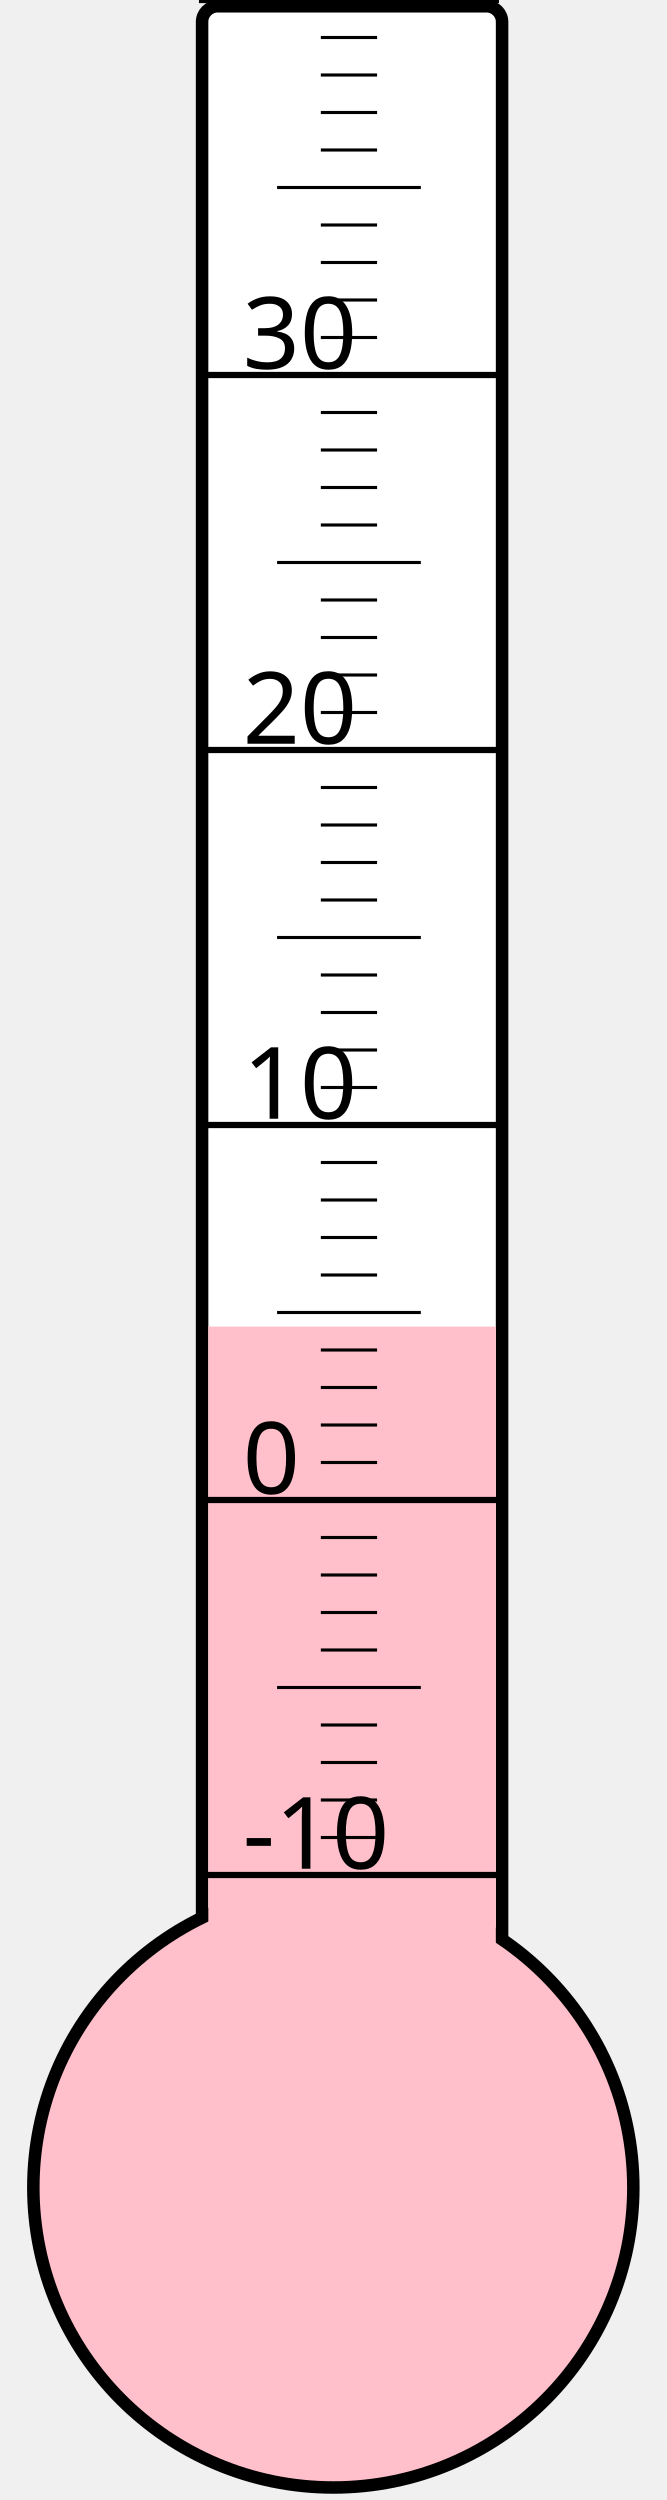
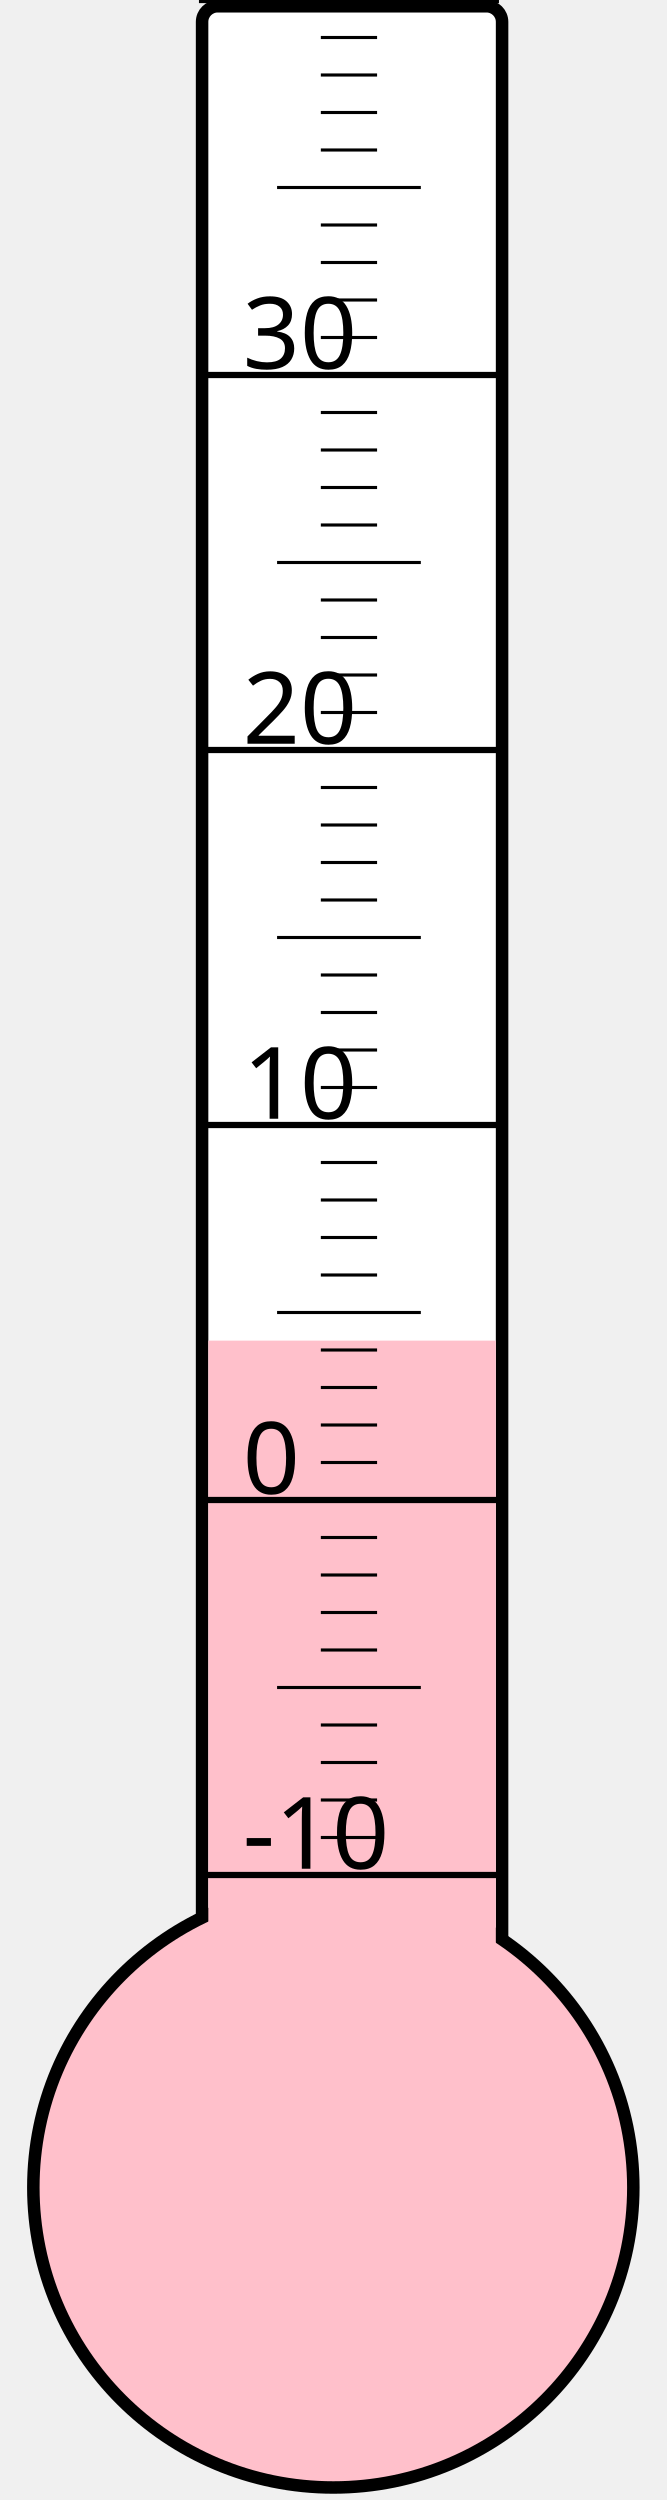
<svg xmlns="http://www.w3.org/2000/svg" width="40px" height="150px" viewBox="0 0 200 800">
  <rect width="200" height="800" x="0" y="0" style="fill: #ffffeb; fill-opacity: 0;" />
  <rect width="96" height="680" x="58" y="2" rx="5" ry="5" style="fill: white; fill-opacity: 1; stroke: black; stroke-width: 4;" />
  <circle cx="100" cy="700" r="96" style="fill: pink; stroke: black; stroke-width: 4;" />
-   <rect width="92" height="275.5" x="60" y="424.5" style="fill: pink; fill-opacity: 1; stroke-width: 0;" />
+   <rect width="92" height="271.0" x="60" y="429.0" style="fill: pink; fill-opacity: 1; stroke-width: 0;" />
  <text x="71" y="598" style="font-family: sans-serif; font-size: 24pt;">-10</text>
  <text x="71" y="478" style="font-family: sans-serif; font-size: 24pt;">0</text>
  <text x="71" y="358" style="font-family: sans-serif; font-size: 24pt;">10</text>
  <text x="71" y="238" style="font-family: sans-serif; font-size: 24pt;">20</text>
  <text x="71" y="118" style="font-family: sans-serif; font-size: 24pt;">30</text>
  <g style="stroke: black;">
    <line x1="57" y1="600" x2="153" y2="600" style="stroke-width: 2;" />
    <line x1="96" y1="588" x2="114" y2="588" style="stroke-width: 1;" />
    <line x1="96" y1="576" x2="114" y2="576" style="stroke-width: 1;" />
    <line x1="96" y1="564" x2="114" y2="564" style="stroke-width: 1;" />
    <line x1="96" y1="552" x2="114" y2="552" style="stroke-width: 1;" />
    <line x1="82" y1="540" x2="128" y2="540" style="stroke-width: 1;" />
    <line x1="96" y1="528" x2="114" y2="528" style="stroke-width: 1;" />
    <line x1="96" y1="516" x2="114" y2="516" style="stroke-width: 1;" />
    <line x1="96" y1="504" x2="114" y2="504" style="stroke-width: 1;" />
    <line x1="96" y1="492" x2="114" y2="492" style="stroke-width: 1;" />
    <line x1="57" y1="480" x2="153" y2="480" style="stroke-width: 2;" />
    <line x1="96" y1="468" x2="114" y2="468" style="stroke-width: 1;" />
    <line x1="96" y1="456" x2="114" y2="456" style="stroke-width: 1;" />
    <line x1="96" y1="444" x2="114" y2="444" style="stroke-width: 1;" />
    <line x1="96" y1="432" x2="114" y2="432" style="stroke-width: 1;" />
    <line x1="82" y1="420" x2="128" y2="420" style="stroke-width: 1;" />
    <line x1="96" y1="408" x2="114" y2="408" style="stroke-width: 1;" />
    <line x1="96" y1="396" x2="114" y2="396" style="stroke-width: 1;" />
    <line x1="96" y1="384" x2="114" y2="384" style="stroke-width: 1;" />
    <line x1="96" y1="372" x2="114" y2="372" style="stroke-width: 1;" />
    <line x1="57" y1="360" x2="153" y2="360" style="stroke-width: 2;" />
    <line x1="96" y1="348" x2="114" y2="348" style="stroke-width: 1;" />
    <line x1="96" y1="336" x2="114" y2="336" style="stroke-width: 1;" />
    <line x1="96" y1="324" x2="114" y2="324" style="stroke-width: 1;" />
    <line x1="96" y1="312" x2="114" y2="312" style="stroke-width: 1;" />
    <line x1="82" y1="300" x2="128" y2="300" style="stroke-width: 1;" />
    <line x1="96" y1="288" x2="114" y2="288" style="stroke-width: 1;" />
    <line x1="96" y1="276" x2="114" y2="276" style="stroke-width: 1;" />
    <line x1="96" y1="264" x2="114" y2="264" style="stroke-width: 1;" />
    <line x1="96" y1="252" x2="114" y2="252" style="stroke-width: 1;" />
    <line x1="57" y1="240" x2="153" y2="240" style="stroke-width: 2;" />
    <line x1="96" y1="228" x2="114" y2="228" style="stroke-width: 1;" />
    <line x1="96" y1="216" x2="114" y2="216" style="stroke-width: 1;" />
    <line x1="96" y1="204" x2="114" y2="204" style="stroke-width: 1;" />
    <line x1="96" y1="192" x2="114" y2="192" style="stroke-width: 1;" />
    <line x1="82" y1="180" x2="128" y2="180" style="stroke-width: 1;" />
    <line x1="96" y1="168" x2="114" y2="168" style="stroke-width: 1;" />
    <line x1="96" y1="156" x2="114" y2="156" style="stroke-width: 1;" />
    <line x1="96" y1="144" x2="114" y2="144" style="stroke-width: 1;" />
    <line x1="96" y1="132" x2="114" y2="132" style="stroke-width: 1;" />
    <line x1="57" y1="120" x2="153" y2="120" style="stroke-width: 2;" />
    <line x1="96" y1="108" x2="114" y2="108" style="stroke-width: 1;" />
    <line x1="96" y1="96" x2="114" y2="96" style="stroke-width: 1;" />
    <line x1="96" y1="84" x2="114" y2="84" style="stroke-width: 1;" />
    <line x1="96" y1="72" x2="114" y2="72" style="stroke-width: 1;" />
    <line x1="82" y1="60" x2="128" y2="60" style="stroke-width: 1;" />
    <line x1="96" y1="48" x2="114" y2="48" style="stroke-width: 1;" />
    <line x1="96" y1="36" x2="114" y2="36" style="stroke-width: 1;" />
    <line x1="96" y1="24" x2="114" y2="24" style="stroke-width: 1;" />
    <line x1="96" y1="12" x2="114" y2="12" style="stroke-width: 1;" />
    <line x1="57" y1="0" x2="153" y2="0" style="stroke-width: 2;" />
  </g>
</svg>
